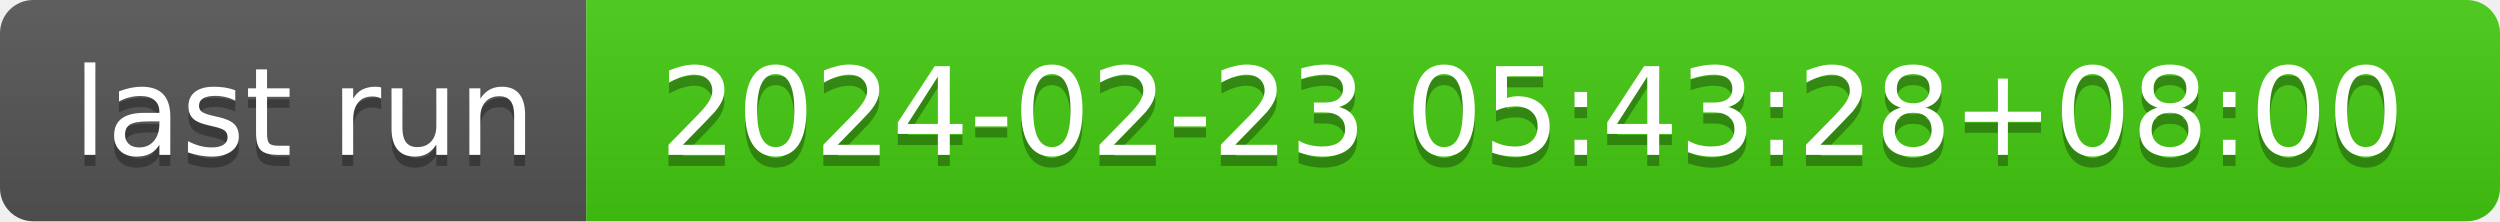
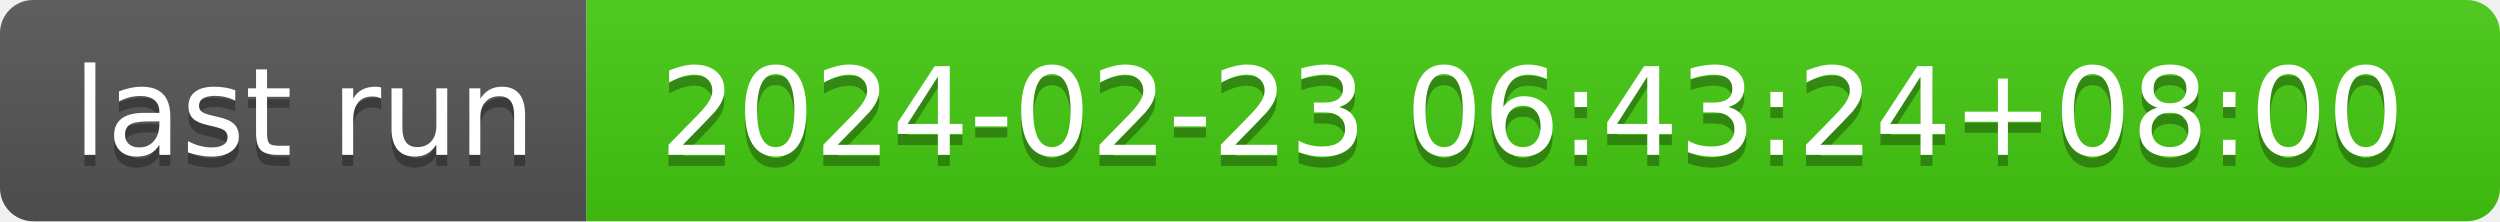
- <svg xmlns="http://www.w3.org/2000/svg" width="226" height="20" role="img" aria-label="last run: 2024-02-23 05:43:28+08:00">
+ <svg xmlns="http://www.w3.org/2000/svg" width="226" height="20" role="img" aria-label="last run: 2024-02-23 06:43:24+08:00">
  <linearGradient id="s" x2="0" y2="100%">
    <stop offset="0" stop-color="#bbb" stop-opacity=".1" />
    <stop offset="1" stop-opacity=".1" />
  </linearGradient>
  <clipPath id="r">
    <rect width="226" height="20" rx="3" fill="#fff" />
  </clipPath>
  <g clip-path="url(#r)">
    <rect width="53" height="20" fill="#555" />
    <rect x="53" width="173" height="20" fill="#4c1" />
    <rect width="226" height="20" fill="url(#s)" />
  </g>
  <g fill="#fff" text-anchor="middle" font-family="Verdana,Geneva,DejaVu Sans,sans-serif" text-rendering="geometricPrecision" font-size="110">
    <text aria-hidden="true" x="275" y="150" fill="#010101" fill-opacity=".3" transform="scale(.1)" textLength="430">last run</text>
    <text x="275" y="140" transform="scale(.1)" fill="#fff" textLength="430">last run</text>
-     <text aria-hidden="true" x="1385" y="150" fill="#010101" fill-opacity=".3" transform="scale(.1)" textLength="1630">2024-02-23 05:43:28+08:00</text>
-     <text x="1385" y="140" transform="scale(.1)" fill="#fff" textLength="1630">2024-02-23 05:43:28+08:00</text>
+     <text aria-hidden="true" x="1385" y="150" fill="#010101" fill-opacity=".3" transform="scale(.1)" textLength="1630">2024-02-23 06:43:24+08:00</text>
+     <text x="1385" y="140" transform="scale(.1)" fill="#fff" textLength="1630">2024-02-23 06:43:24+08:00</text>
  </g>
</svg>
